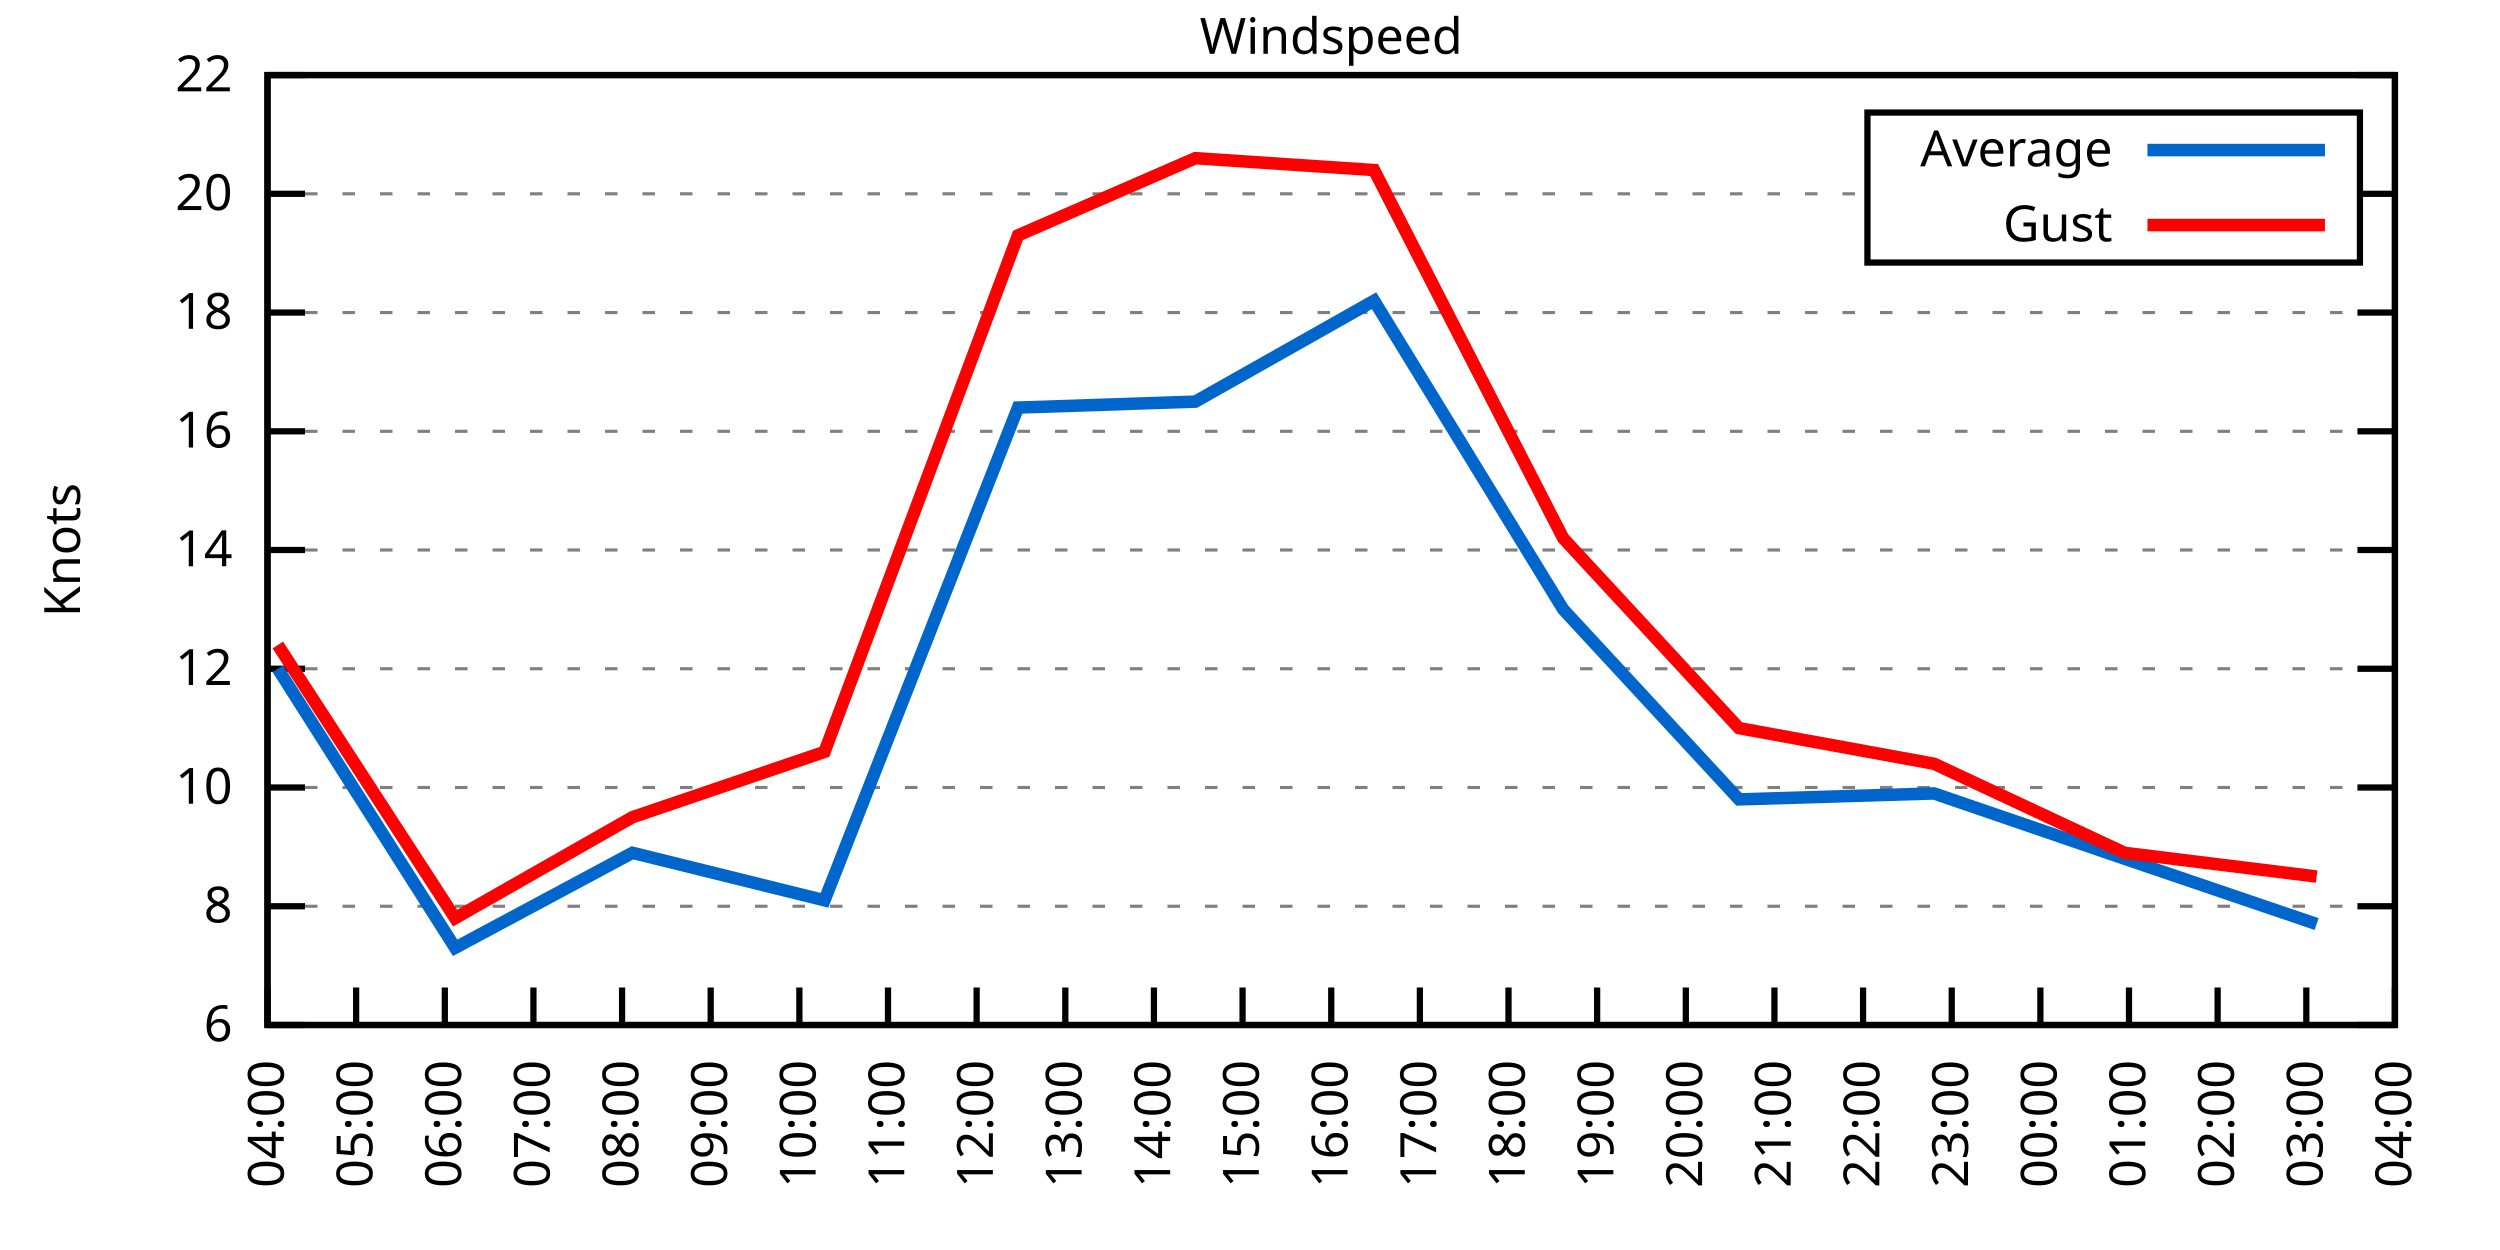
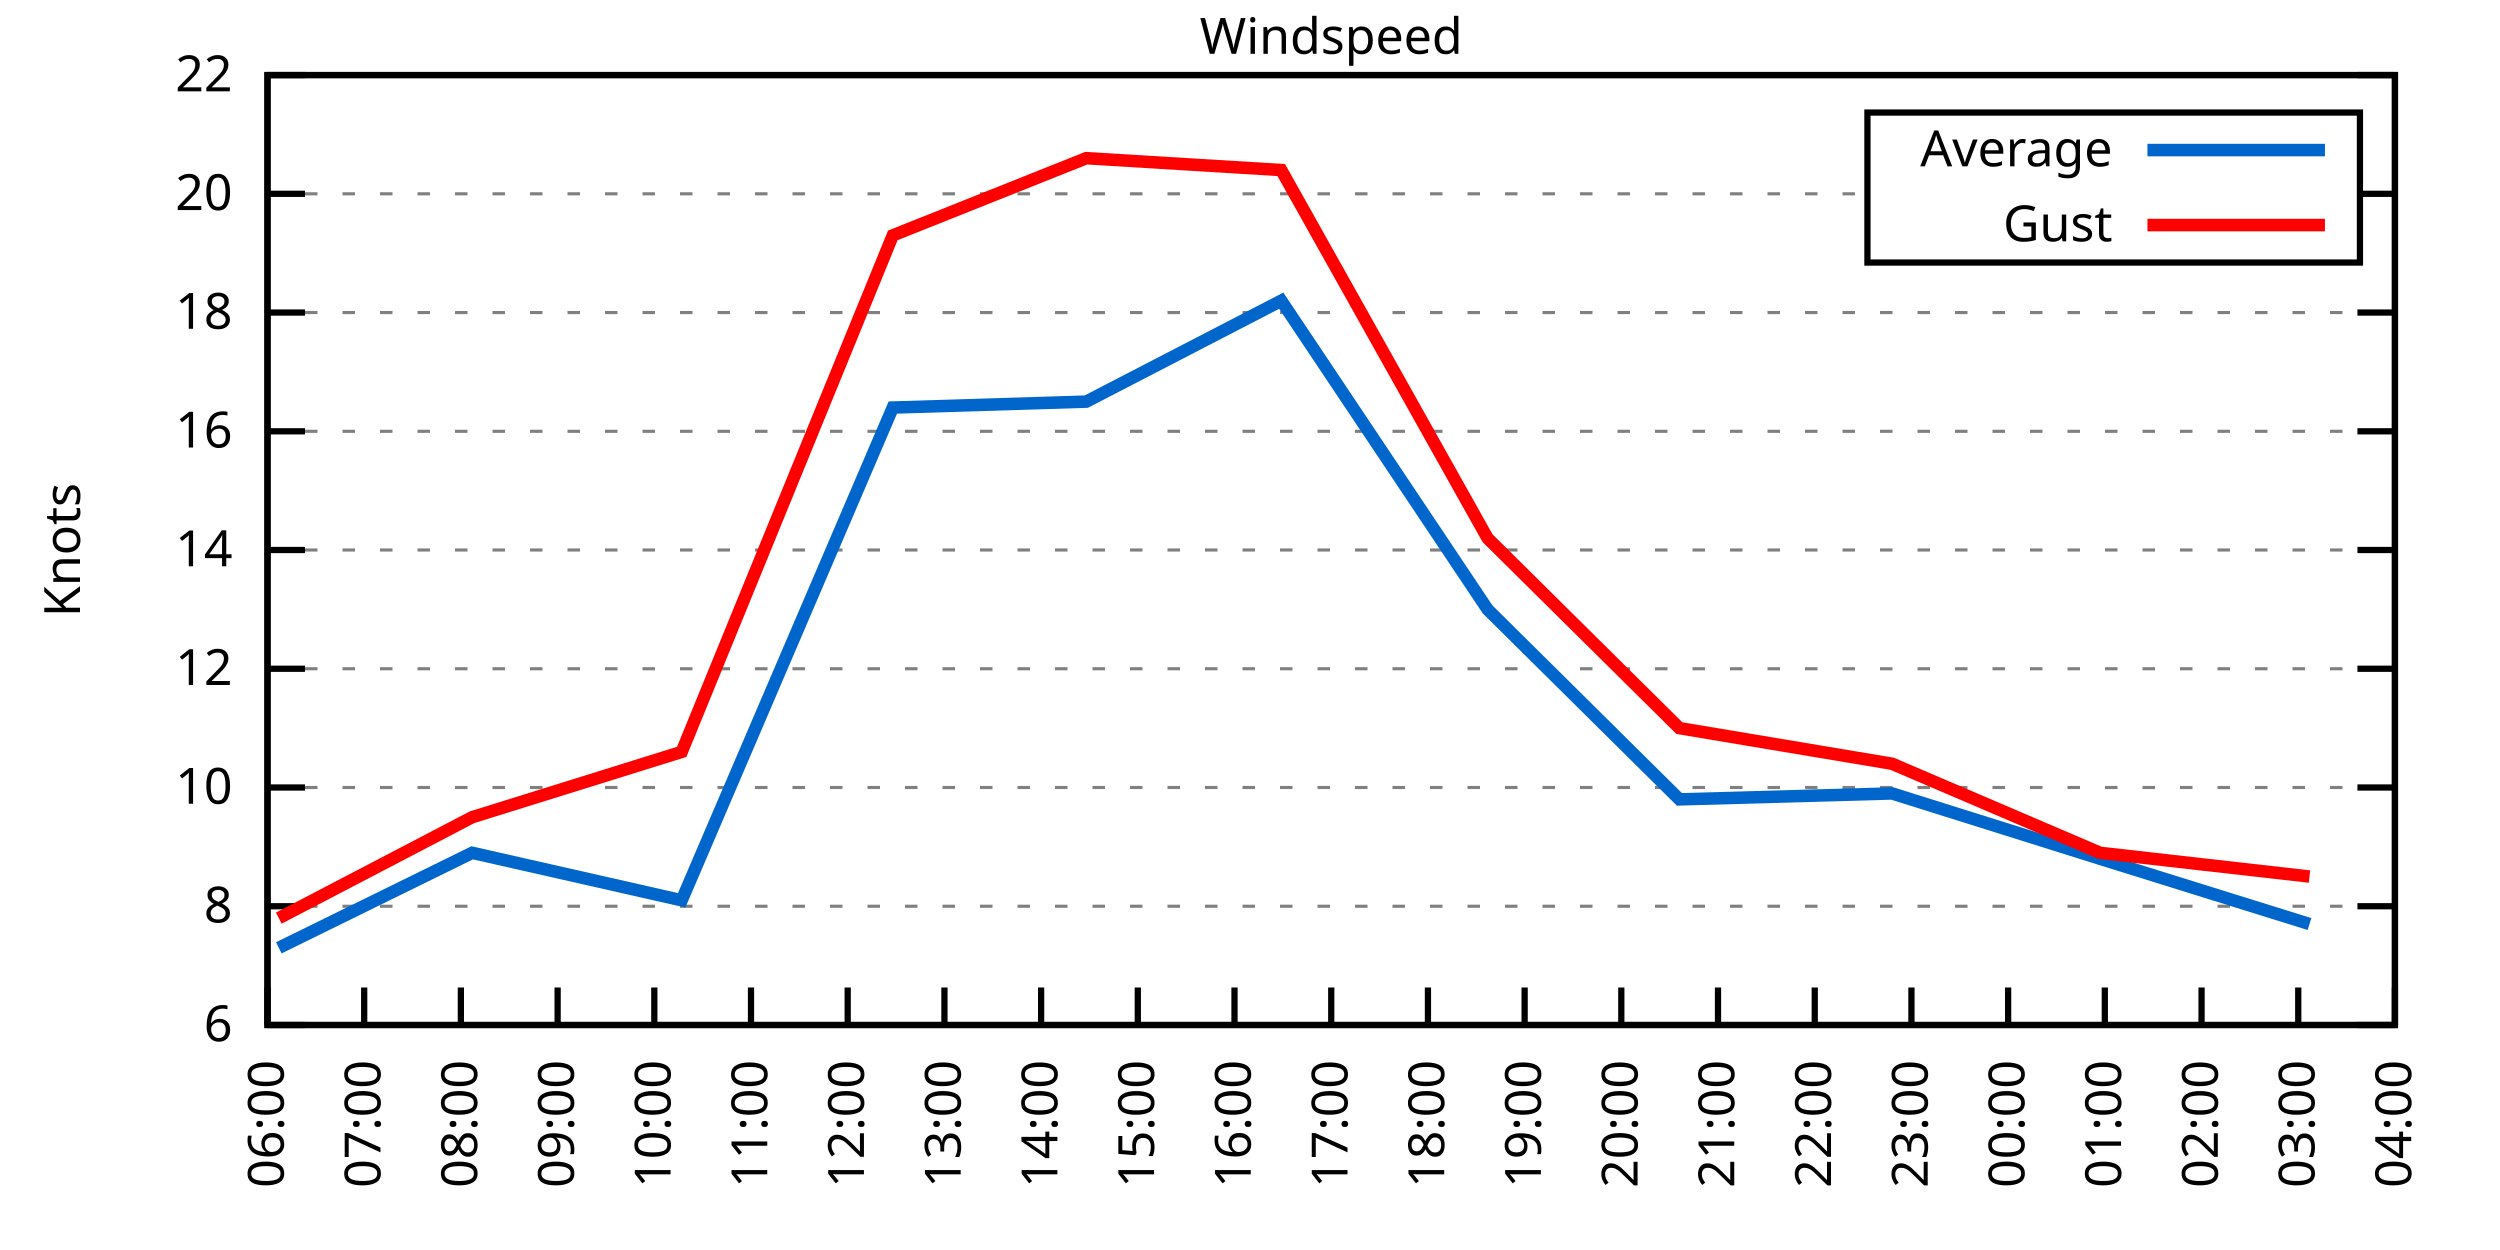
<svg xmlns="http://www.w3.org/2000/svg" xmlns:xlink="http://www.w3.org/1999/xlink" width="400" height="200" viewBox="0 0 400 200">
  <g id="gnuplot_canvas">
    <rect x="0" y="0" width="400" height="200" fill="none" />
    <defs>
      <circle id="gpDot" r="0.5" stroke-width="0.5" stroke="currentColor" />
      <path id="gpPt0" stroke-width="0.333" stroke="currentColor" d="M-1,0 h2 M0,-1 v2" />
      <path id="gpPt1" stroke-width="0.333" stroke="currentColor" d="M-1,-1 L1,1 M1,-1 L-1,1" />
      <path id="gpPt2" stroke-width="0.333" stroke="currentColor" d="M-1,0 L1,0 M0,-1 L0,1 M-1,-1 L1,1 M-1,1 L1,-1" />
      <rect id="gpPt3" stroke-width="0.333" stroke="currentColor" x="-1" y="-1" width="2" height="2" />
      <rect id="gpPt4" stroke-width="0.333" stroke="currentColor" fill="currentColor" x="-1" y="-1" width="2" height="2" />
      <circle id="gpPt5" stroke-width="0.333" stroke="currentColor" cx="0" cy="0" r="1" />
      <use xlink:href="#gpPt5" id="gpPt6" fill="currentColor" stroke="none" />
      <path id="gpPt7" stroke-width="0.333" stroke="currentColor" d="M0,-1.33 L-1.33,0.67 L1.33,0.67 z" />
      <use xlink:href="#gpPt7" id="gpPt8" fill="currentColor" stroke="none" />
      <use xlink:href="#gpPt7" id="gpPt9" stroke="currentColor" transform="rotate(180)" />
      <use xlink:href="#gpPt9" id="gpPt10" fill="currentColor" stroke="none" />
      <use xlink:href="#gpPt3" id="gpPt11" stroke="currentColor" transform="rotate(45)" />
      <use xlink:href="#gpPt11" id="gpPt12" fill="currentColor" stroke="none" />
      <path id="gpPt13" stroke-width="0.333" stroke="currentColor" d="M0,1.330 L1.265,0.411 L0.782,-1.067 L-0.782,-1.076 L-1.265,0.411 z" />
      <use xlink:href="#gpPt13" id="gpPt14" fill="currentColor" stroke="none" />
      <filter id="textbox" filterUnits="objectBoundingBox" x="0" y="0" height="1" width="1">
        <feFlood flood-color="white" flood-opacity="1" result="bgnd" />
        <feComposite in="SourceGraphic" in2="bgnd" operator="atop" />
      </filter>
      <filter id="greybox" filterUnits="objectBoundingBox" x="0" y="0" height="1" width="1">
        <feFlood flood-color="lightgrey" flood-opacity="1" result="grey" />
        <feComposite in="SourceGraphic" in2="grey" operator="atop" />
      </filter>
    </defs>
    <g fill="none" color="white" stroke="currentColor" stroke-width="1.00" stroke-linecap="butt" stroke-linejoin="miter">
</g>
    <g fill="none" color="black" stroke="currentColor" stroke-width="1.00" stroke-linecap="butt" stroke-linejoin="miter">
      <g stroke="none" shape-rendering="crispEdges">
        <polygon fill="rgb(255, 255, 255)" points="42.80,164.00 383.18,164.00 383.18,12.02 42.80,12.02 " />
      </g>
    </g>
    <g fill="none" color="black" stroke="currentColor" stroke-width="1.00" stroke-linecap="butt" stroke-linejoin="miter">
</g>
    <g fill="none" color="black" stroke="black" stroke-width="0.50" stroke-linecap="butt" stroke-linejoin="miter">
</g>
    <g fill="none" color="gray" stroke="currentColor" stroke-width="0.50" stroke-linecap="butt" stroke-linejoin="miter">
      <path stroke="gray" stroke-dasharray="2,4" class="gridline" d="M42.80,164.00 L383.19,164.00  " />
    </g>
    <g fill="none" color="gray" stroke="gray" stroke-width="1.00" stroke-linecap="butt" stroke-linejoin="miter">
</g>
    <g fill="none" color="black" stroke="currentColor" stroke-width="1.00" stroke-linecap="butt" stroke-linejoin="miter">
      <path stroke="black" d="M42.80,164.00 L48.80,164.00 M383.19,164.00 L377.19,164.00  " />
      <g transform="translate(37.20,166.60)" stroke="none" fill="black" font-family="Sans" font-size="8.00" text-anchor="end">
        <text>
          <tspan font-family="Sans"> 6</tspan>
        </text>
      </g>
    </g>
    <g fill="none" color="black" stroke="currentColor" stroke-width="1.00" stroke-linecap="butt" stroke-linejoin="miter">
</g>
    <g fill="none" color="black" stroke="black" stroke-width="0.50" stroke-linecap="butt" stroke-linejoin="miter">
</g>
    <g fill="none" color="gray" stroke="currentColor" stroke-width="0.50" stroke-linecap="butt" stroke-linejoin="miter">
      <path stroke="gray" stroke-dasharray="2,4" class="gridline" d="M42.80,145.00 L383.19,145.00  " />
    </g>
    <g fill="none" color="gray" stroke="gray" stroke-width="1.00" stroke-linecap="butt" stroke-linejoin="miter">
</g>
    <g fill="none" color="black" stroke="currentColor" stroke-width="1.00" stroke-linecap="butt" stroke-linejoin="miter">
      <path stroke="black" d="M42.80,145.00 L48.80,145.00 M383.19,145.00 L377.19,145.00  " />
      <g transform="translate(37.20,147.60)" stroke="none" fill="black" font-family="Sans" font-size="8.00" text-anchor="end">
        <text>
          <tspan font-family="Sans"> 8</tspan>
        </text>
      </g>
    </g>
    <g fill="none" color="black" stroke="currentColor" stroke-width="1.00" stroke-linecap="butt" stroke-linejoin="miter">
</g>
    <g fill="none" color="black" stroke="black" stroke-width="0.50" stroke-linecap="butt" stroke-linejoin="miter">
</g>
    <g fill="none" color="gray" stroke="currentColor" stroke-width="0.50" stroke-linecap="butt" stroke-linejoin="miter">
      <path stroke="gray" stroke-dasharray="2,4" class="gridline" d="M42.80,126.00 L383.19,126.00  " />
    </g>
    <g fill="none" color="gray" stroke="gray" stroke-width="1.00" stroke-linecap="butt" stroke-linejoin="miter">
</g>
    <g fill="none" color="black" stroke="currentColor" stroke-width="1.00" stroke-linecap="butt" stroke-linejoin="miter">
      <path stroke="black" d="M42.80,126.00 L48.80,126.00 M383.19,126.00 L377.19,126.00  " />
      <g transform="translate(37.20,128.60)" stroke="none" fill="black" font-family="Sans" font-size="8.00" text-anchor="end">
        <text>
          <tspan font-family="Sans"> 10</tspan>
        </text>
      </g>
    </g>
    <g fill="none" color="black" stroke="currentColor" stroke-width="1.00" stroke-linecap="butt" stroke-linejoin="miter">
</g>
    <g fill="none" color="black" stroke="black" stroke-width="0.50" stroke-linecap="butt" stroke-linejoin="miter">
</g>
    <g fill="none" color="gray" stroke="currentColor" stroke-width="0.50" stroke-linecap="butt" stroke-linejoin="miter">
      <path stroke="gray" stroke-dasharray="2,4" class="gridline" d="M42.80,107.00 L383.19,107.00  " />
    </g>
    <g fill="none" color="gray" stroke="gray" stroke-width="1.00" stroke-linecap="butt" stroke-linejoin="miter">
</g>
    <g fill="none" color="black" stroke="currentColor" stroke-width="1.00" stroke-linecap="butt" stroke-linejoin="miter">
      <path stroke="black" d="M42.80,107.00 L48.80,107.00 M383.19,107.00 L377.19,107.00  " />
      <g transform="translate(37.20,109.60)" stroke="none" fill="black" font-family="Sans" font-size="8.00" text-anchor="end">
        <text>
          <tspan font-family="Sans"> 12</tspan>
        </text>
      </g>
    </g>
    <g fill="none" color="black" stroke="currentColor" stroke-width="1.00" stroke-linecap="butt" stroke-linejoin="miter">
</g>
    <g fill="none" color="black" stroke="black" stroke-width="0.50" stroke-linecap="butt" stroke-linejoin="miter">
</g>
    <g fill="none" color="gray" stroke="currentColor" stroke-width="0.50" stroke-linecap="butt" stroke-linejoin="miter">
      <path stroke="gray" stroke-dasharray="2,4" class="gridline" d="M42.80,88.00 L383.19,88.00  " />
    </g>
    <g fill="none" color="gray" stroke="gray" stroke-width="1.00" stroke-linecap="butt" stroke-linejoin="miter">
</g>
    <g fill="none" color="black" stroke="currentColor" stroke-width="1.00" stroke-linecap="butt" stroke-linejoin="miter">
      <path stroke="black" d="M42.80,88.00 L48.80,88.00 M383.19,88.00 L377.19,88.00  " />
      <g transform="translate(37.20,90.60)" stroke="none" fill="black" font-family="Sans" font-size="8.00" text-anchor="end">
        <text>
          <tspan font-family="Sans"> 14</tspan>
        </text>
      </g>
    </g>
    <g fill="none" color="black" stroke="currentColor" stroke-width="1.00" stroke-linecap="butt" stroke-linejoin="miter">
</g>
    <g fill="none" color="black" stroke="black" stroke-width="0.50" stroke-linecap="butt" stroke-linejoin="miter">
</g>
    <g fill="none" color="gray" stroke="currentColor" stroke-width="0.50" stroke-linecap="butt" stroke-linejoin="miter">
      <path stroke="gray" stroke-dasharray="2,4" class="gridline" d="M42.80,69.01 L383.19,69.01  " />
    </g>
    <g fill="none" color="gray" stroke="gray" stroke-width="1.00" stroke-linecap="butt" stroke-linejoin="miter">
</g>
    <g fill="none" color="black" stroke="currentColor" stroke-width="1.00" stroke-linecap="butt" stroke-linejoin="miter">
      <path stroke="black" d="M42.80,69.01 L48.80,69.01 M383.19,69.01 L377.19,69.01  " />
      <g transform="translate(37.20,71.61)" stroke="none" fill="black" font-family="Sans" font-size="8.00" text-anchor="end">
        <text>
          <tspan font-family="Sans"> 16</tspan>
        </text>
      </g>
    </g>
    <g fill="none" color="black" stroke="currentColor" stroke-width="1.00" stroke-linecap="butt" stroke-linejoin="miter">
</g>
    <g fill="none" color="black" stroke="black" stroke-width="0.50" stroke-linecap="butt" stroke-linejoin="miter">
</g>
    <g fill="none" color="gray" stroke="currentColor" stroke-width="0.50" stroke-linecap="butt" stroke-linejoin="miter">
      <path stroke="gray" stroke-dasharray="2,4" class="gridline" d="M42.80,50.01 L383.19,50.01  " />
    </g>
    <g fill="none" color="gray" stroke="gray" stroke-width="1.00" stroke-linecap="butt" stroke-linejoin="miter">
</g>
    <g fill="none" color="black" stroke="currentColor" stroke-width="1.00" stroke-linecap="butt" stroke-linejoin="miter">
      <path stroke="black" d="M42.80,50.01 L48.80,50.01 M383.19,50.01 L377.19,50.01  " />
      <g transform="translate(37.20,52.61)" stroke="none" fill="black" font-family="Sans" font-size="8.00" text-anchor="end">
        <text>
          <tspan font-family="Sans"> 18</tspan>
        </text>
      </g>
    </g>
    <g fill="none" color="black" stroke="currentColor" stroke-width="1.00" stroke-linecap="butt" stroke-linejoin="miter">
</g>
    <g fill="none" color="black" stroke="black" stroke-width="0.50" stroke-linecap="butt" stroke-linejoin="miter">
</g>
    <g fill="none" color="gray" stroke="currentColor" stroke-width="0.50" stroke-linecap="butt" stroke-linejoin="miter">
      <path stroke="gray" stroke-dasharray="2,4" class="gridline" d="M42.80,31.01 L298.79,31.01 M377.59,31.01 L383.19,31.01  " />
    </g>
    <g fill="none" color="gray" stroke="gray" stroke-width="1.00" stroke-linecap="butt" stroke-linejoin="miter">
</g>
    <g fill="none" color="black" stroke="currentColor" stroke-width="1.00" stroke-linecap="butt" stroke-linejoin="miter">
      <path stroke="black" d="M42.80,31.01 L48.80,31.01 M383.19,31.01 L377.19,31.01  " />
      <g transform="translate(37.20,33.61)" stroke="none" fill="black" font-family="Sans" font-size="8.00" text-anchor="end">
        <text>
          <tspan font-family="Sans"> 20</tspan>
        </text>
      </g>
    </g>
    <g fill="none" color="black" stroke="currentColor" stroke-width="1.00" stroke-linecap="butt" stroke-linejoin="miter">
</g>
    <g fill="none" color="black" stroke="black" stroke-width="0.50" stroke-linecap="butt" stroke-linejoin="miter">
</g>
    <g fill="none" color="gray" stroke="currentColor" stroke-width="0.50" stroke-linecap="butt" stroke-linejoin="miter">
      <path stroke="gray" stroke-dasharray="2,4" class="gridline" d="M42.80,12.01 L383.19,12.01  " />
    </g>
    <g fill="none" color="gray" stroke="gray" stroke-width="1.00" stroke-linecap="butt" stroke-linejoin="miter">
</g>
    <g fill="none" color="black" stroke="currentColor" stroke-width="1.00" stroke-linecap="butt" stroke-linejoin="miter">
      <path stroke="black" d="M42.80,12.01 L48.80,12.01 M383.19,12.01 L377.19,12.01  " />
      <g transform="translate(37.20,14.61)" stroke="none" fill="black" font-family="Sans" font-size="8.00" text-anchor="end">
        <text>
          <tspan font-family="Sans"> 22</tspan>
        </text>
      </g>
    </g>
    <g fill="none" color="black" stroke="currentColor" stroke-width="1.00" stroke-linecap="butt" stroke-linejoin="miter">
      <path stroke="black" d="M42.80,164.00 L42.80,158.00  " />
      <g transform="translate(45.40,169.60) rotate(270.00)" stroke="none" fill="black" font-family="Sans" font-size="8.00" text-anchor="end">
        <text>
-           <tspan font-family="Sans">04:00</tspan>
-         </text>
-       </g>
-     </g>
-     <g fill="none" color="black" stroke="currentColor" stroke-width="1.00" stroke-linecap="butt" stroke-linejoin="miter">
-       <path stroke="black" d="M56.98,164.00 L56.98,158.00  " />
-       <g transform="translate(59.58,169.60) rotate(270.00)" stroke="none" fill="black" font-family="Sans" font-size="8.00" text-anchor="end">
-         <text>
-           <tspan font-family="Sans">05:00</tspan>
-         </text>
-       </g>
-     </g>
-     <g fill="none" color="black" stroke="currentColor" stroke-width="1.00" stroke-linecap="butt" stroke-linejoin="miter">
-       <path stroke="black" d="M71.17,164.00 L71.17,158.00  " />
-       <g transform="translate(73.77,169.60) rotate(270.00)" stroke="none" fill="black" font-family="Sans" font-size="8.00" text-anchor="end">
-         <text>
          <tspan font-family="Sans">06:00</tspan>
        </text>
      </g>
    </g>
    <g fill="none" color="black" stroke="currentColor" stroke-width="1.00" stroke-linecap="butt" stroke-linejoin="miter">
-       <path stroke="black" d="M85.35,164.00 L85.35,158.00  " />
-       <g transform="translate(87.95,169.60) rotate(270.00)" stroke="none" fill="black" font-family="Sans" font-size="8.00" text-anchor="end">
+       <path stroke="black" d="M58.27,164.00 L58.27,158.00  " />
+       <g transform="translate(60.87,169.60) rotate(270.00)" stroke="none" fill="black" font-family="Sans" font-size="8.00" text-anchor="end">
        <text>
          <tspan font-family="Sans">07:00</tspan>
        </text>
      </g>
    </g>
    <g fill="none" color="black" stroke="currentColor" stroke-width="1.00" stroke-linecap="butt" stroke-linejoin="miter">
-       <path stroke="black" d="M99.53,164.00 L99.53,158.00  " />
-       <g transform="translate(102.13,169.60) rotate(270.00)" stroke="none" fill="black" font-family="Sans" font-size="8.00" text-anchor="end">
+       <path stroke="black" d="M73.74,164.00 L73.74,158.00  " />
+       <g transform="translate(76.34,169.60) rotate(270.00)" stroke="none" fill="black" font-family="Sans" font-size="8.00" text-anchor="end">
        <text>
          <tspan font-family="Sans">08:00</tspan>
        </text>
      </g>
    </g>
    <g fill="none" color="black" stroke="currentColor" stroke-width="1.00" stroke-linecap="butt" stroke-linejoin="miter">
-       <path stroke="black" d="M113.71,164.00 L113.71,158.00  " />
-       <g transform="translate(116.31,169.60) rotate(270.00)" stroke="none" fill="black" font-family="Sans" font-size="8.00" text-anchor="end">
+       <path stroke="black" d="M89.22,164.00 L89.22,158.00  " />
+       <g transform="translate(91.82,169.60) rotate(270.00)" stroke="none" fill="black" font-family="Sans" font-size="8.00" text-anchor="end">
        <text>
          <tspan font-family="Sans">09:00</tspan>
        </text>
      </g>
    </g>
    <g fill="none" color="black" stroke="currentColor" stroke-width="1.00" stroke-linecap="butt" stroke-linejoin="miter">
-       <path stroke="black" d="M127.90,164.00 L127.90,158.00  " />
-       <g transform="translate(130.50,169.60) rotate(270.00)" stroke="none" fill="black" font-family="Sans" font-size="8.00" text-anchor="end">
+       <path stroke="black" d="M104.69,164.00 L104.69,158.00  " />
+       <g transform="translate(107.29,169.60) rotate(270.00)" stroke="none" fill="black" font-family="Sans" font-size="8.00" text-anchor="end">
        <text>
          <tspan font-family="Sans">10:00</tspan>
        </text>
      </g>
    </g>
    <g fill="none" color="black" stroke="currentColor" stroke-width="1.00" stroke-linecap="butt" stroke-linejoin="miter">
-       <path stroke="black" d="M142.08,164.00 L142.08,158.00  " />
-       <g transform="translate(144.68,169.60) rotate(270.00)" stroke="none" fill="black" font-family="Sans" font-size="8.00" text-anchor="end">
+       <path stroke="black" d="M120.16,164.00 L120.16,158.00  " />
+       <g transform="translate(122.76,169.60) rotate(270.00)" stroke="none" fill="black" font-family="Sans" font-size="8.00" text-anchor="end">
        <text>
          <tspan font-family="Sans">11:00</tspan>
        </text>
      </g>
    </g>
    <g fill="none" color="black" stroke="currentColor" stroke-width="1.00" stroke-linecap="butt" stroke-linejoin="miter">
-       <path stroke="black" d="M156.26,164.00 L156.26,158.00  " />
-       <g transform="translate(158.86,169.60) rotate(270.00)" stroke="none" fill="black" font-family="Sans" font-size="8.00" text-anchor="end">
+       <path stroke="black" d="M135.63,164.00 L135.63,158.00  " />
+       <g transform="translate(138.23,169.60) rotate(270.00)" stroke="none" fill="black" font-family="Sans" font-size="8.00" text-anchor="end">
        <text>
          <tspan font-family="Sans">12:00</tspan>
        </text>
      </g>
    </g>
    <g fill="none" color="black" stroke="currentColor" stroke-width="1.00" stroke-linecap="butt" stroke-linejoin="miter">
-       <path stroke="black" d="M170.45,164.00 L170.45,158.00  " />
-       <g transform="translate(173.05,169.60) rotate(270.00)" stroke="none" fill="black" font-family="Sans" font-size="8.00" text-anchor="end">
+       <path stroke="black" d="M151.11,164.00 L151.11,158.00  " />
+       <g transform="translate(153.71,169.60) rotate(270.00)" stroke="none" fill="black" font-family="Sans" font-size="8.00" text-anchor="end">
        <text>
          <tspan font-family="Sans">13:00</tspan>
        </text>
      </g>
    </g>
    <g fill="none" color="black" stroke="currentColor" stroke-width="1.00" stroke-linecap="butt" stroke-linejoin="miter">
-       <path stroke="black" d="M184.63,164.00 L184.63,158.00  " />
-       <g transform="translate(187.23,169.60) rotate(270.00)" stroke="none" fill="black" font-family="Sans" font-size="8.00" text-anchor="end">
+       <path stroke="black" d="M166.58,164.00 L166.58,158.00  " />
+       <g transform="translate(169.18,169.60) rotate(270.00)" stroke="none" fill="black" font-family="Sans" font-size="8.00" text-anchor="end">
        <text>
          <tspan font-family="Sans">14:00</tspan>
        </text>
      </g>
    </g>
    <g fill="none" color="black" stroke="currentColor" stroke-width="1.00" stroke-linecap="butt" stroke-linejoin="miter">
-       <path stroke="black" d="M198.81,164.00 L198.81,158.00  " />
-       <g transform="translate(201.41,169.60) rotate(270.00)" stroke="none" fill="black" font-family="Sans" font-size="8.00" text-anchor="end">
+       <path stroke="black" d="M182.05,164.00 L182.05,158.00  " />
+       <g transform="translate(184.65,169.60) rotate(270.00)" stroke="none" fill="black" font-family="Sans" font-size="8.00" text-anchor="end">
        <text>
          <tspan font-family="Sans">15:00</tspan>
+         </text>
+       </g>
+     </g>
+     <g fill="none" color="black" stroke="currentColor" stroke-width="1.00" stroke-linecap="butt" stroke-linejoin="miter">
+       <path stroke="black" d="M197.52,164.00 L197.52,158.00  " />
+       <g transform="translate(200.12,169.60) rotate(270.00)" stroke="none" fill="black" font-family="Sans" font-size="8.00" text-anchor="end">
+         <text>
+           <tspan font-family="Sans">16:00</tspan>
        </text>
      </g>
    </g>
    <g fill="none" color="black" stroke="currentColor" stroke-width="1.00" stroke-linecap="butt" stroke-linejoin="miter">
      <path stroke="black" d="M213.00,164.00 L213.00,158.00  " />
      <g transform="translate(215.60,169.60) rotate(270.00)" stroke="none" fill="black" font-family="Sans" font-size="8.00" text-anchor="end">
        <text>
-           <tspan font-family="Sans">16:00</tspan>
-         </text>
-       </g>
-     </g>
-     <g fill="none" color="black" stroke="currentColor" stroke-width="1.00" stroke-linecap="butt" stroke-linejoin="miter">
-       <path stroke="black" d="M227.18,164.00 L227.18,158.00  " />
-       <g transform="translate(229.78,169.60) rotate(270.00)" stroke="none" fill="black" font-family="Sans" font-size="8.00" text-anchor="end">
-         <text>
          <tspan font-family="Sans">17:00</tspan>
        </text>
      </g>
    </g>
    <g fill="none" color="black" stroke="currentColor" stroke-width="1.00" stroke-linecap="butt" stroke-linejoin="miter">
-       <path stroke="black" d="M241.36,164.00 L241.36,158.00  " />
-       <g transform="translate(243.96,169.60) rotate(270.00)" stroke="none" fill="black" font-family="Sans" font-size="8.00" text-anchor="end">
+       <path stroke="black" d="M228.47,164.00 L228.47,158.00  " />
+       <g transform="translate(231.07,169.60) rotate(270.00)" stroke="none" fill="black" font-family="Sans" font-size="8.00" text-anchor="end">
        <text>
          <tspan font-family="Sans">18:00</tspan>
        </text>
      </g>
    </g>
    <g fill="none" color="black" stroke="currentColor" stroke-width="1.00" stroke-linecap="butt" stroke-linejoin="miter">
-       <path stroke="black" d="M255.54,164.00 L255.54,158.00  " />
-       <g transform="translate(258.14,169.60) rotate(270.00)" stroke="none" fill="black" font-family="Sans" font-size="8.00" text-anchor="end">
+       <path stroke="black" d="M243.94,164.00 L243.94,158.00  " />
+       <g transform="translate(246.54,169.60) rotate(270.00)" stroke="none" fill="black" font-family="Sans" font-size="8.00" text-anchor="end">
        <text>
          <tspan font-family="Sans">19:00</tspan>
        </text>
      </g>
    </g>
    <g fill="none" color="black" stroke="currentColor" stroke-width="1.00" stroke-linecap="butt" stroke-linejoin="miter">
-       <path stroke="black" d="M269.73,164.00 L269.73,158.00  " />
-       <g transform="translate(272.33,169.60) rotate(270.00)" stroke="none" fill="black" font-family="Sans" font-size="8.00" text-anchor="end">
+       <path stroke="black" d="M259.41,164.00 L259.41,158.00  " />
+       <g transform="translate(262.01,169.60) rotate(270.00)" stroke="none" fill="black" font-family="Sans" font-size="8.00" text-anchor="end">
        <text>
          <tspan font-family="Sans">20:00</tspan>
        </text>
      </g>
    </g>
    <g fill="none" color="black" stroke="currentColor" stroke-width="1.00" stroke-linecap="butt" stroke-linejoin="miter">
-       <path stroke="black" d="M283.91,164.00 L283.91,158.00  " />
-       <g transform="translate(286.51,169.60) rotate(270.00)" stroke="none" fill="black" font-family="Sans" font-size="8.00" text-anchor="end">
+       <path stroke="black" d="M274.88,164.00 L274.88,158.00  " />
+       <g transform="translate(277.48,169.60) rotate(270.00)" stroke="none" fill="black" font-family="Sans" font-size="8.00" text-anchor="end">
        <text>
          <tspan font-family="Sans">21:00</tspan>
        </text>
      </g>
    </g>
    <g fill="none" color="black" stroke="currentColor" stroke-width="1.00" stroke-linecap="butt" stroke-linejoin="miter">
-       <path stroke="black" d="M298.09,164.00 L298.09,158.00  " />
-       <g transform="translate(300.69,169.60) rotate(270.00)" stroke="none" fill="black" font-family="Sans" font-size="8.00" text-anchor="end">
+       <path stroke="black" d="M290.36,164.00 L290.36,158.00  " />
+       <g transform="translate(292.96,169.60) rotate(270.00)" stroke="none" fill="black" font-family="Sans" font-size="8.00" text-anchor="end">
        <text>
          <tspan font-family="Sans">22:00</tspan>
        </text>
      </g>
    </g>
    <g fill="none" color="black" stroke="currentColor" stroke-width="1.00" stroke-linecap="butt" stroke-linejoin="miter">
-       <path stroke="black" d="M312.28,164.00 L312.28,158.00  " />
-       <g transform="translate(314.88,169.60) rotate(270.00)" stroke="none" fill="black" font-family="Sans" font-size="8.00" text-anchor="end">
+       <path stroke="black" d="M305.83,164.00 L305.83,158.00  " />
+       <g transform="translate(308.43,169.60) rotate(270.00)" stroke="none" fill="black" font-family="Sans" font-size="8.00" text-anchor="end">
        <text>
          <tspan font-family="Sans">23:00</tspan>
        </text>
      </g>
    </g>
    <g fill="none" color="black" stroke="currentColor" stroke-width="1.00" stroke-linecap="butt" stroke-linejoin="miter">
-       <path stroke="black" d="M326.46,164.00 L326.46,158.00  " />
-       <g transform="translate(329.06,169.60) rotate(270.00)" stroke="none" fill="black" font-family="Sans" font-size="8.00" text-anchor="end">
+       <path stroke="black" d="M321.30,164.00 L321.30,158.00  " />
+       <g transform="translate(323.90,169.60) rotate(270.00)" stroke="none" fill="black" font-family="Sans" font-size="8.00" text-anchor="end">
        <text>
          <tspan font-family="Sans">00:00</tspan>
        </text>
      </g>
    </g>
    <g fill="none" color="black" stroke="currentColor" stroke-width="1.00" stroke-linecap="butt" stroke-linejoin="miter">
-       <path stroke="black" d="M340.64,164.00 L340.64,158.00  " />
-       <g transform="translate(343.24,169.60) rotate(270.00)" stroke="none" fill="black" font-family="Sans" font-size="8.00" text-anchor="end">
+       <path stroke="black" d="M336.77,164.00 L336.77,158.00  " />
+       <g transform="translate(339.37,169.60) rotate(270.00)" stroke="none" fill="black" font-family="Sans" font-size="8.00" text-anchor="end">
        <text>
          <tspan font-family="Sans">01:00</tspan>
        </text>
      </g>
    </g>
    <g fill="none" color="black" stroke="currentColor" stroke-width="1.00" stroke-linecap="butt" stroke-linejoin="miter">
-       <path stroke="black" d="M354.82,164.00 L354.82,158.00  " />
-       <g transform="translate(357.42,169.60) rotate(270.00)" stroke="none" fill="black" font-family="Sans" font-size="8.00" text-anchor="end">
+       <path stroke="black" d="M352.25,164.00 L352.25,158.00  " />
+       <g transform="translate(354.85,169.60) rotate(270.00)" stroke="none" fill="black" font-family="Sans" font-size="8.00" text-anchor="end">
        <text>
          <tspan font-family="Sans">02:00</tspan>
        </text>
      </g>
    </g>
    <g fill="none" color="black" stroke="currentColor" stroke-width="1.00" stroke-linecap="butt" stroke-linejoin="miter">
-       <path stroke="black" d="M369.01,164.00 L369.01,158.00  " />
-       <g transform="translate(371.61,169.60) rotate(270.00)" stroke="none" fill="black" font-family="Sans" font-size="8.00" text-anchor="end">
+       <path stroke="black" d="M367.72,164.00 L367.72,158.00  " />
+       <g transform="translate(370.32,169.60) rotate(270.00)" stroke="none" fill="black" font-family="Sans" font-size="8.00" text-anchor="end">
        <text>
          <tspan font-family="Sans">03:00</tspan>
        </text>
      </g>
    </g>
    <g fill="none" color="black" stroke="currentColor" stroke-width="1.00" stroke-linecap="butt" stroke-linejoin="miter">
      <path stroke="black" d="M383.19,164.00 L383.19,158.00  " />
      <g transform="translate(385.79,169.60) rotate(270.00)" stroke="none" fill="black" font-family="Sans" font-size="8.00" text-anchor="end">
        <text>
          <tspan font-family="Sans">04:00</tspan>
        </text>
      </g>
    </g>
    <g fill="none" color="black" stroke="currentColor" stroke-width="1.00" stroke-linecap="butt" stroke-linejoin="miter">
</g>
    <g fill="none" color="black" stroke="currentColor" stroke-width="1.00" stroke-linecap="butt" stroke-linejoin="miter">
      <path stroke="black" d="M42.80,12.01 L42.80,164.00 L383.19,164.00 L383.19,12.01 L42.80,12.01 Z  " />
    </g>
    <g fill="none" color="black" stroke="currentColor" stroke-width="1.00" stroke-linecap="butt" stroke-linejoin="miter">
</g>
    <g fill="none" color="black" stroke="currentColor" stroke-width="1.00" stroke-linecap="butt" stroke-linejoin="miter">
      <path stroke="black" d="M298.79,42.01 L298.79,18.01 L377.59,18.01 L377.59,42.01 L298.79,42.01 Z  " />
    </g>
    <g id="Windspeed_plot_1">
      <g fill="none" color="white" stroke="black" stroke-width="2.00" stroke-linecap="butt" stroke-linejoin="miter">
</g>
      <g fill="none" color="black" stroke="currentColor" stroke-width="2.00" stroke-linecap="butt" stroke-linejoin="miter">
        <g transform="translate(337.99,26.61)" stroke="none" fill="black" font-family="Sans" font-size="8.00" text-anchor="end">
          <text>
            <tspan font-family="Sans">Average</tspan>
          </text>
        </g>
      </g>
      <g fill="none" color="black" stroke="currentColor" stroke-width="2.00" stroke-linecap="butt" stroke-linejoin="miter">
-         <path stroke="rgb(  0, 102, 204)" d="M343.59,24.01 L371.99,24.01 M44.45,107.00 L72.82,151.65 L101.19,136.45 L131.92,144.05 L162.88,65.21 L191.25,64.26   L219.85,48.11 L250.11,97.50 L278.24,127.90 L309.44,126.95 L339.93,137.40 L370.66,147.85  " />
+         <path stroke="rgb(  0, 102, 204)" d="M343.59,24.01 L371.99,24.01 M44.61,151.65 L75.55,136.45 L109.07,144.05 L142.85,65.21 L173.80,64.26 L205.00,48.11   L238.01,97.50 L268.70,127.90 L302.73,126.95 L336.00,137.40 L369.52,147.85  " />
      </g>
    </g>
    <g id="Windspeed_plot_2">
      <g fill="none" color="black" stroke="currentColor" stroke-width="2.00" stroke-linecap="butt" stroke-linejoin="miter">
        <g transform="translate(337.99,38.61)" stroke="none" fill="black" font-family="Sans" font-size="8.00" text-anchor="end">
          <text>
            <tspan font-family="Sans">Gust</tspan>
          </text>
        </g>
      </g>
      <g fill="none" color="black" stroke="currentColor" stroke-width="2.00" stroke-linecap="butt" stroke-linejoin="miter">
-         <path stroke="rgb(255,   0,   0)" d="M343.59,36.01 L371.99,36.01 M44.45,103.20 L72.82,146.90 L101.19,130.75 L131.92,120.30 L162.88,37.66 L191.25,25.31   L219.85,27.21 L250.11,86.11 L278.24,116.50 L309.44,122.20 L339.93,136.45 L370.66,140.25  " />
+         <path stroke="rgb(255,   0,   0)" d="M343.59,36.01 L371.99,36.01 M44.61,146.90 L75.55,130.75 L109.07,120.30 L142.85,37.66 L173.80,25.31 L205.00,27.21   L238.01,86.11 L268.70,116.50 L302.73,122.20 L336.00,136.45 L369.52,140.25  " />
      </g>
    </g>
    <g fill="none" color="black" stroke="currentColor" stroke-width="2.00" stroke-linecap="butt" stroke-linejoin="miter">
</g>
    <g fill="none" color="black" stroke="black" stroke-width="1.00" stroke-linecap="butt" stroke-linejoin="miter">
</g>
    <g fill="none" color="black" stroke="currentColor" stroke-width="1.00" stroke-linecap="butt" stroke-linejoin="miter">
      <path stroke="black" d="M42.80,12.01 L42.80,164.00 L383.19,164.00 L383.19,12.01 L42.80,12.01 Z  " />
      <g transform="translate(12.80,88.01) rotate(270.00)" stroke="none" fill="black" font-family="Sans" font-size="8.00" text-anchor="middle">
        <text>
          <tspan font-family="Sans">Knots</tspan>
        </text>
      </g>
    </g>
    <g fill="none" color="black" stroke="currentColor" stroke-width="1.00" stroke-linecap="butt" stroke-linejoin="miter">
</g>
    <g fill="none" color="black" stroke="currentColor" stroke-width="1.00" stroke-linecap="butt" stroke-linejoin="miter">
      <g transform="translate(212.99,8.61)" stroke="none" fill="black" font-family="Sans" font-size="8.00" text-anchor="middle">
        <text>
          <tspan font-family="Sans">Windspeed</tspan>
        </text>
      </g>
    </g>
    <g fill="none" color="black" stroke="currentColor" stroke-width="1.00" stroke-linecap="butt" stroke-linejoin="miter">
</g>
  </g>
</svg>
